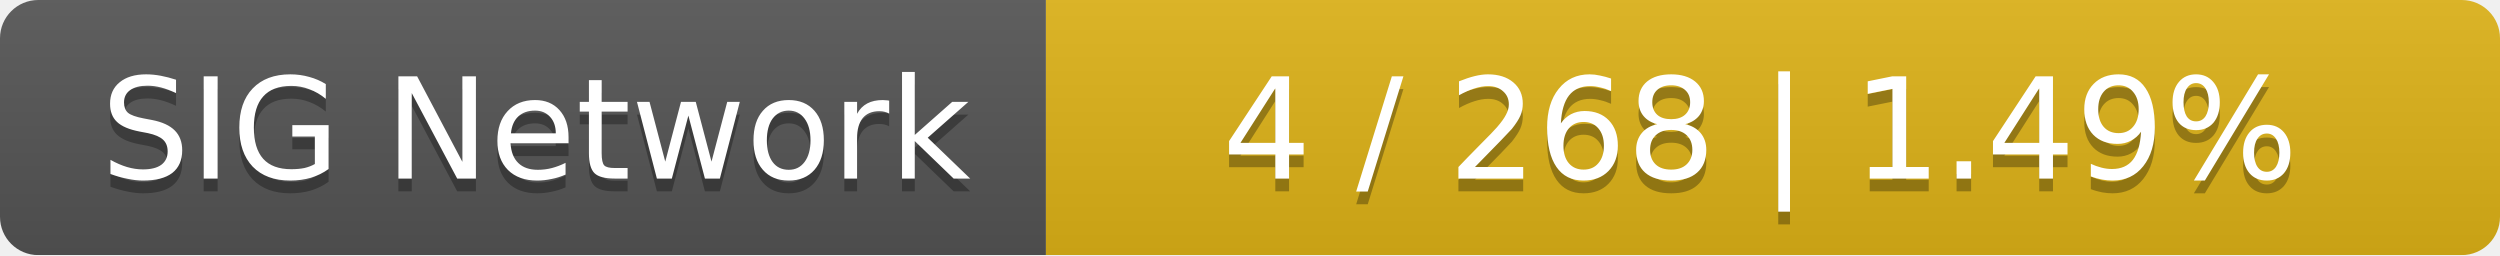
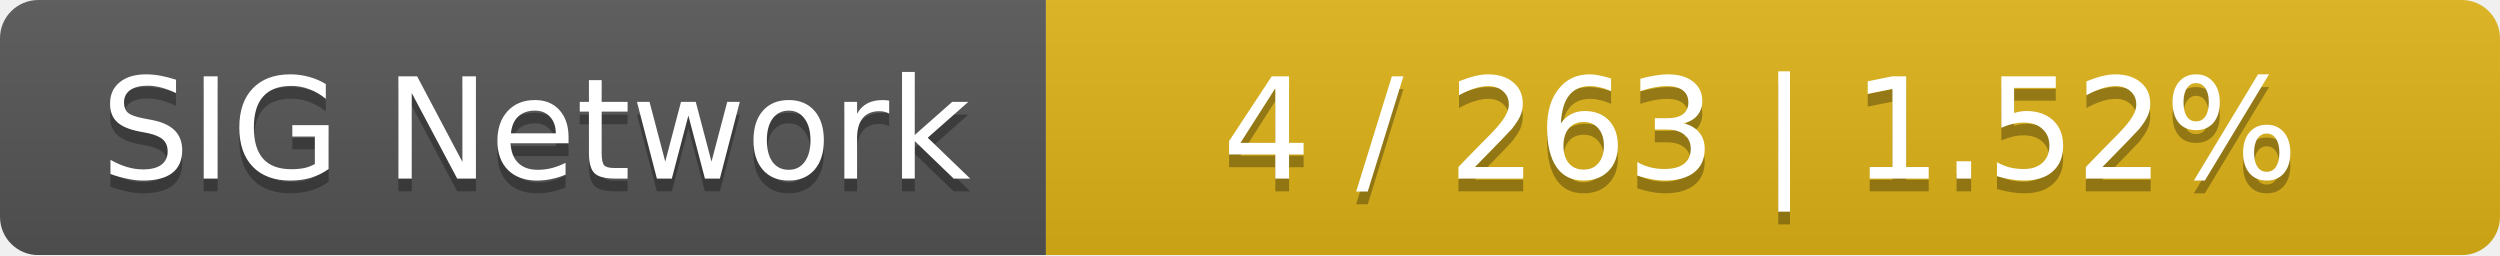
<svg xmlns="http://www.w3.org/2000/svg" width="196" height="20">
  <linearGradient id="smooth" x2="0" y2="100%">
    <stop offset="0" stop-color="#bbb" stop-opacity=".1" />
    <stop offset="1" stop-opacity=".1" />
  </linearGradient>
  <mask id="round">
    <rect width="196" height="20" rx="3" fill="#fff" />
  </mask>
  <g mask="url(#round)">
    <rect width="82" height="20" fill="#555" />
    <rect x="82" width="114" height="20" fill="#dfb317" />
    <rect width="196" height="20" fill="url(#smooth)" />
  </g>
  <g fill="#fff" text-anchor="middle" font-family="DejaVu Sans,Verdana,Geneva,sans-serif" font-size="11">
    <text x="42" y="15" fill="#010101" fill-opacity=".3">SIG Network</text>
    <text x="42" y="14">SIG Network</text>
-     <text x="138" y="15" fill="#010101" fill-opacity=".3">4 / 268    |    1.49%</text>
-     <text x="138" y="14">4 / 268    |    1.49%</text>
+     <text x="138" y="15" fill="#010101" fill-opacity=".3">4 / 263    |    1.52%</text>
+     <text x="138" y="14">4 / 263    |    1.52%</text>
  </g>
</svg>
